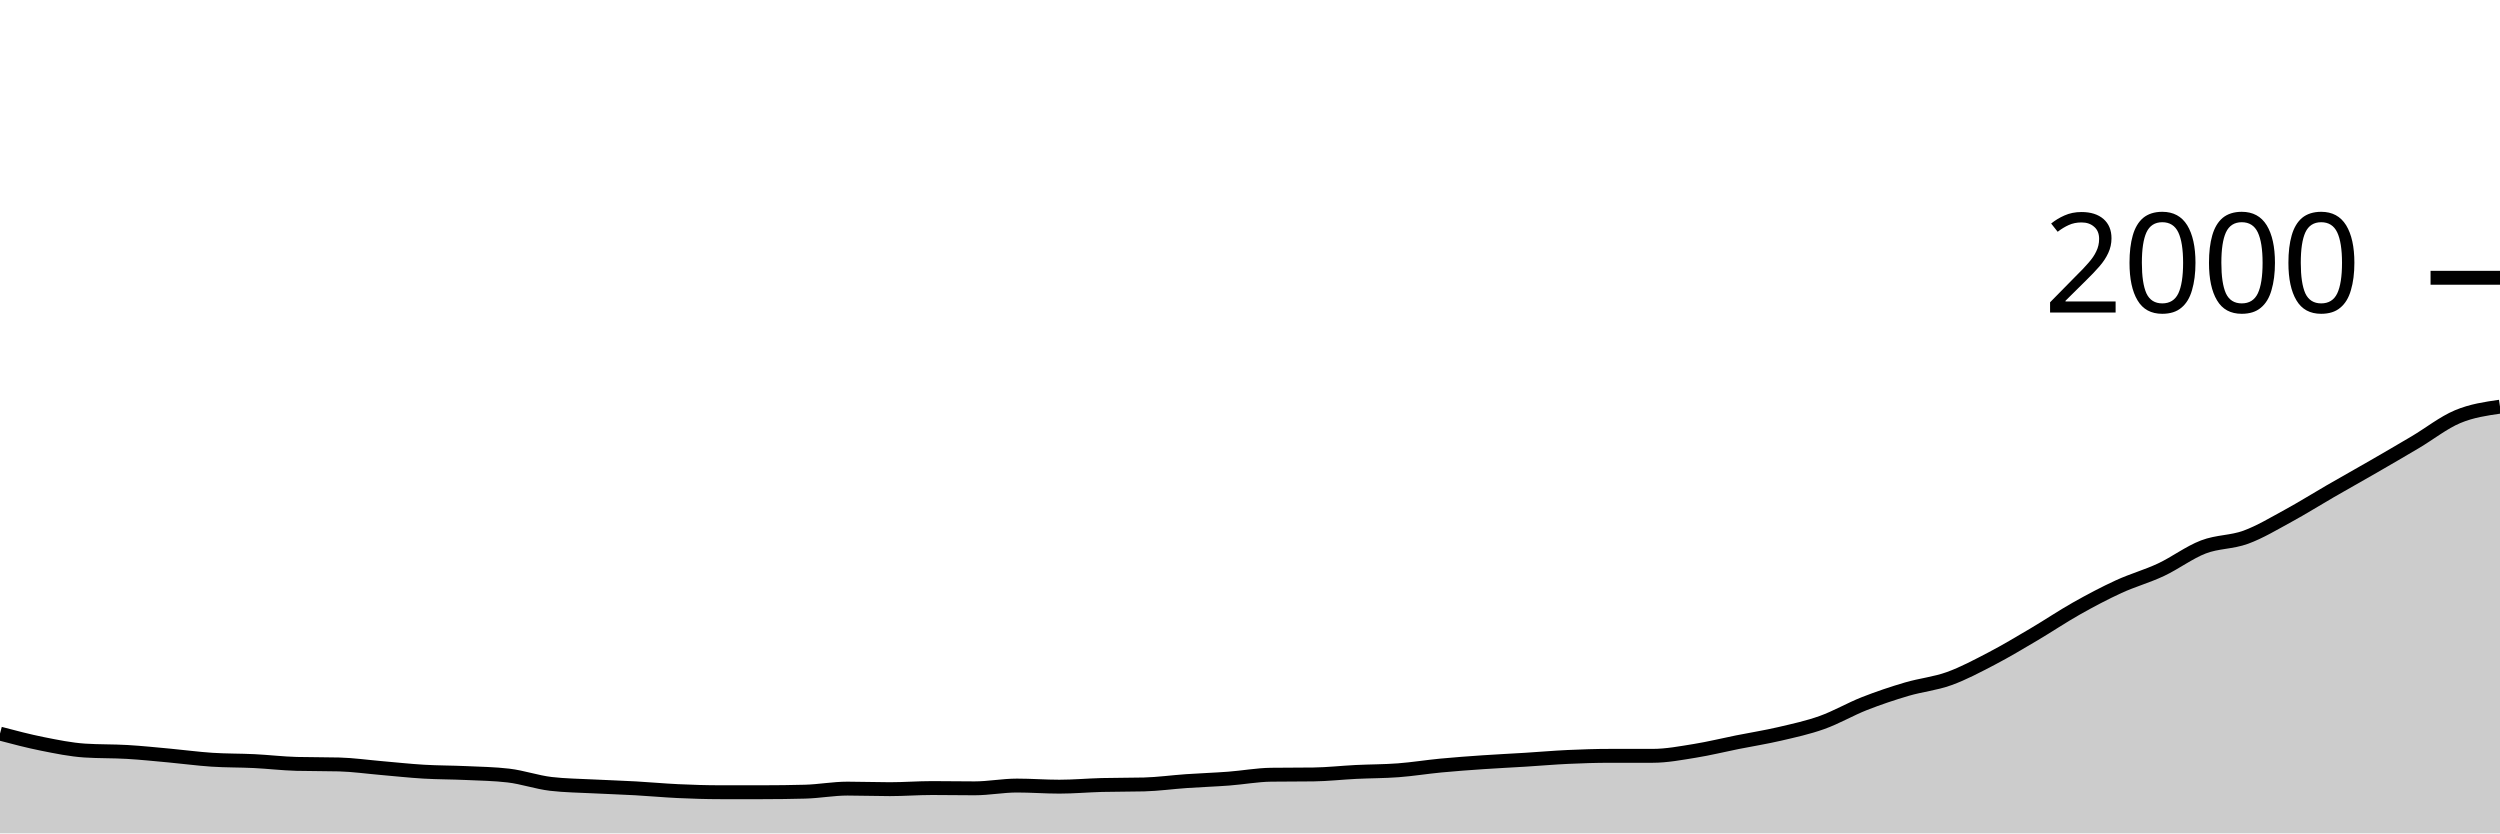
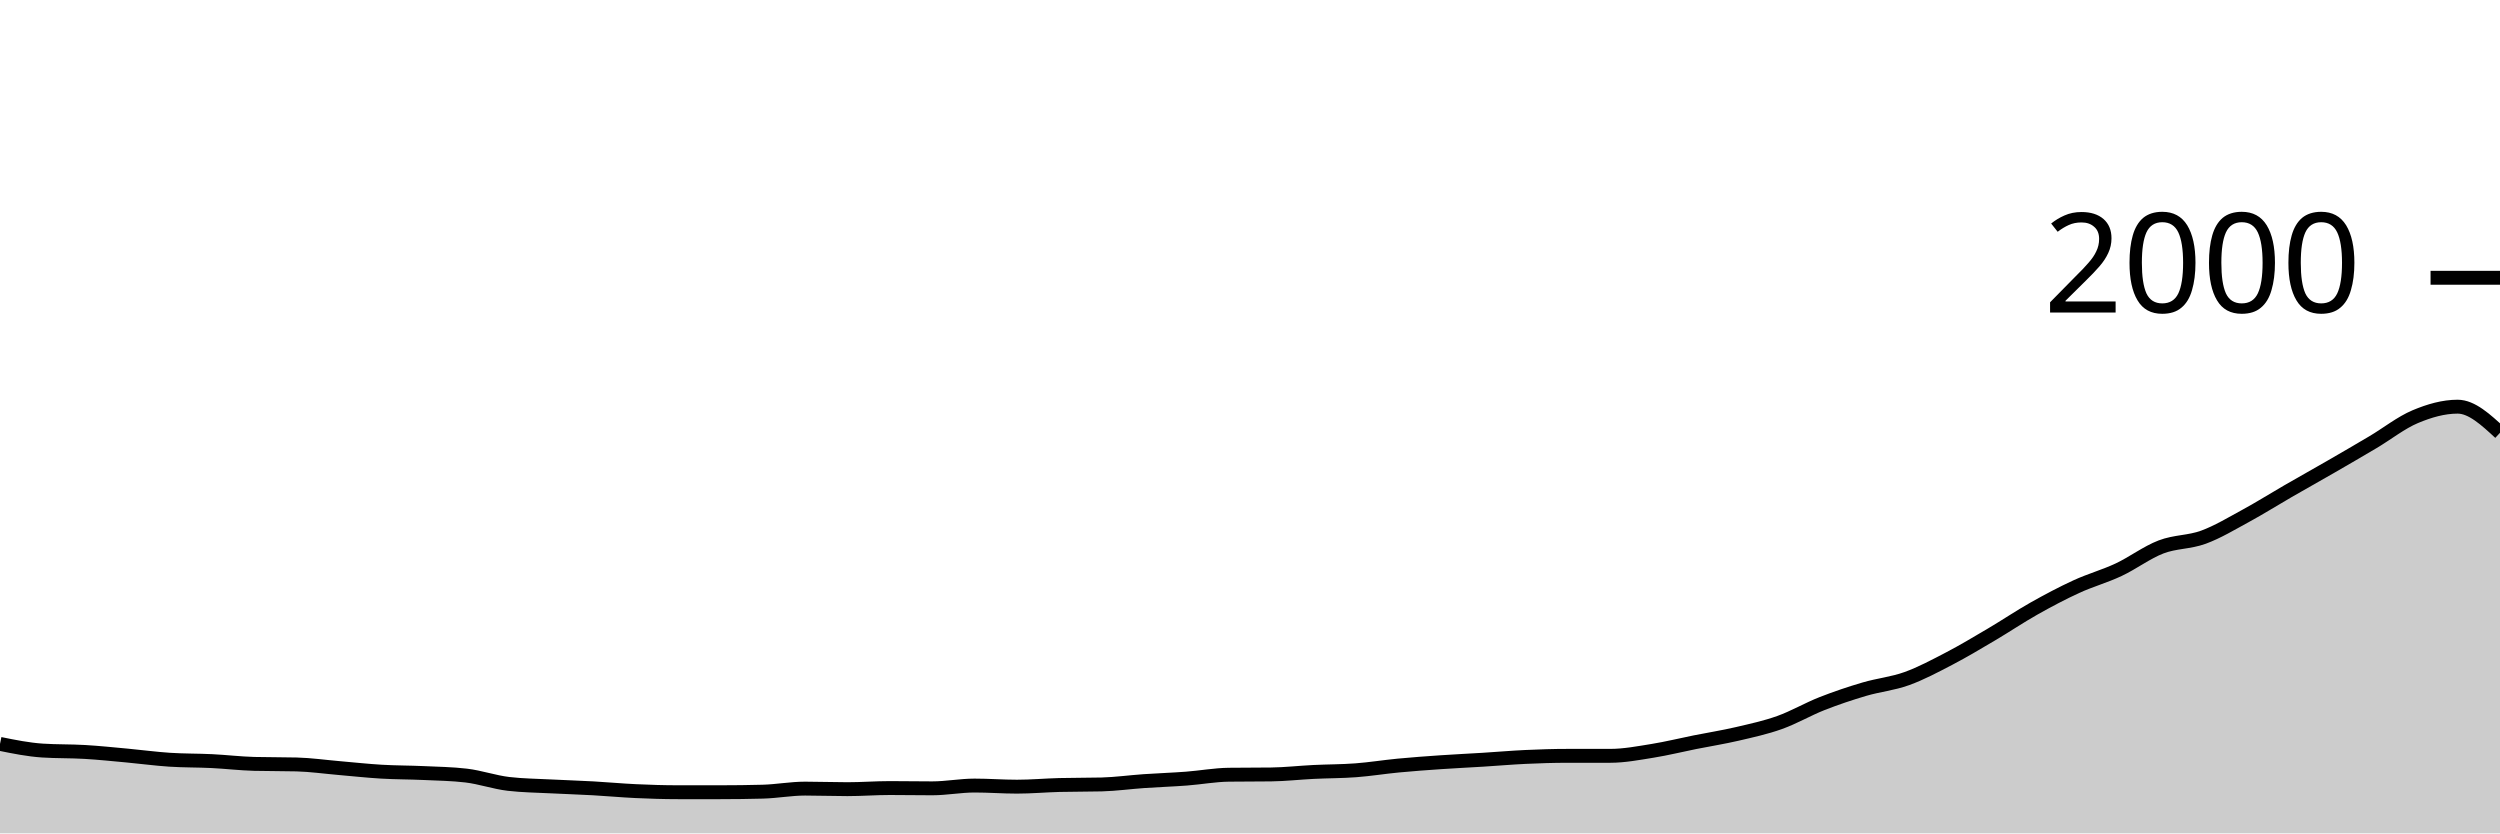
<svg xmlns="http://www.w3.org/2000/svg" viewBox="0 0 180 60">
  <g transform="translate(0,20)">
-     <path class="area" fill="rgba(0, 0, 0, 0.2)" d="M0,32.82C1.017,33.088,2.034,33.357,3.051,33.56C4.068,33.763,5.085,33.973,6.102,34.04C7.119,34.107,8.136,34.08,9.153,34.14C10.169,34.2,11.186,34.307,12.203,34.4C13.22,34.493,14.237,34.633,15.254,34.7C16.271,34.767,17.288,34.75,18.305,34.8C19.322,34.85,20.339,34.973,21.356,35C22.373,35.027,23.39,35.013,24.407,35.04C25.424,35.067,26.441,35.213,27.458,35.3C28.475,35.387,29.492,35.5,30.508,35.56C31.525,35.62,32.542,35.613,33.559,35.66C34.576,35.707,35.593,35.72,36.61,35.84C37.627,35.96,38.644,36.32,39.661,36.44C40.678,36.56,41.695,36.567,42.712,36.62C43.729,36.673,44.746,36.703,45.763,36.76C46.78,36.817,47.797,36.913,48.814,36.96C49.831,37.007,50.847,37.04,51.864,37.04C52.881,37.04,53.898,37.04,54.915,37.04C55.932,37.04,56.949,37.027,57.966,37C58.983,36.973,60,36.78,61.017,36.78C62.034,36.78,63.051,36.82,64.068,36.82C65.085,36.82,66.102,36.74,67.119,36.74C68.136,36.74,69.153,36.76,70.169,36.76C71.186,36.76,72.203,36.56,73.22,36.56C74.237,36.56,75.254,36.64,76.271,36.64C77.288,36.64,78.305,36.547,79.322,36.52C80.339,36.493,81.356,36.507,82.373,36.48C83.39,36.453,84.407,36.31,85.424,36.24C86.441,36.17,87.458,36.137,88.475,36.06C89.492,35.983,90.508,35.793,91.525,35.78C92.542,35.767,93.559,35.773,94.576,35.76C95.593,35.747,96.61,35.63,97.627,35.58C98.644,35.53,99.661,35.537,100.678,35.46C101.695,35.383,102.712,35.217,103.729,35.12C104.746,35.023,105.763,34.95,106.78,34.88C107.797,34.81,108.814,34.763,109.831,34.7C110.847,34.637,111.864,34.547,112.881,34.5C113.898,34.453,114.915,34.42,115.932,34.42C116.949,34.42,117.966,34.42,118.983,34.42C120,34.42,121.017,34.223,122.034,34.06C123.051,33.897,124.068,33.643,125.085,33.44C126.102,33.237,127.119,33.077,128.136,32.84C129.153,32.603,130.169,32.383,131.186,32.02C132.203,31.657,133.22,31.06,134.237,30.66C135.254,30.26,136.271,29.92,137.288,29.62C138.305,29.32,139.322,29.227,140.339,28.86C141.356,28.493,142.373,27.95,143.39,27.42C144.407,26.89,145.424,26.28,146.441,25.68C147.458,25.08,148.475,24.393,149.492,23.82C150.508,23.247,151.525,22.707,152.542,22.24C153.559,21.773,154.576,21.497,155.593,21.02C156.61,20.543,157.627,19.77,158.644,19.38C159.661,18.99,160.678,19.053,161.695,18.68C162.712,18.307,163.729,17.693,164.746,17.14C165.763,16.587,166.78,15.947,167.797,15.36C168.814,14.773,169.831,14.207,170.847,13.62C171.864,13.033,172.881,12.443,173.898,11.84C174.915,11.237,175.932,10.427,176.949,10C177.966,9.573,178.983,9.427,180,9.28L180,40C178.983,40,177.966,40,176.949,40C175.932,40,174.915,40,173.898,40C172.881,40,171.864,40,170.847,40C169.831,40,168.814,40,167.797,40C166.78,40,165.763,40,164.746,40C163.729,40,162.712,40,161.695,40C160.678,40,159.661,40,158.644,40C157.627,40,156.61,40,155.593,40C154.576,40,153.559,40,152.542,40C151.525,40,150.508,40,149.492,40C148.475,40,147.458,40,146.441,40C145.424,40,144.407,40,143.39,40C142.373,40,141.356,40,140.339,40C139.322,40,138.305,40,137.288,40C136.271,40,135.254,40,134.237,40C133.22,40,132.203,40,131.186,40C130.169,40,129.153,40,128.136,40C127.119,40,126.102,40,125.085,40C124.068,40,123.051,40,122.034,40C121.017,40,120,40,118.983,40C117.966,40,116.949,40,115.932,40C114.915,40,113.898,40,112.881,40C111.864,40,110.847,40,109.831,40C108.814,40,107.797,40,106.78,40C105.763,40,104.746,40,103.729,40C102.712,40,101.695,40,100.678,40C99.661,40,98.644,40,97.627,40C96.61,40,95.593,40,94.576,40C93.559,40,92.542,40,91.525,40C90.508,40,89.492,40,88.475,40C87.458,40,86.441,40,85.424,40C84.407,40,83.39,40,82.373,40C81.356,40,80.339,40,79.322,40C78.305,40,77.288,40,76.271,40C75.254,40,74.237,40,73.22,40C72.203,40,71.186,40,70.169,40C69.153,40,68.136,40,67.119,40C66.102,40,65.085,40,64.068,40C63.051,40,62.034,40,61.017,40C60,40,58.983,40,57.966,40C56.949,40,55.932,40,54.915,40C53.898,40,52.881,40,51.864,40C50.847,40,49.831,40,48.814,40C47.797,40,46.78,40,45.763,40C44.746,40,43.729,40,42.712,40C41.695,40,40.678,40,39.661,40C38.644,40,37.627,40,36.61,40C35.593,40,34.576,40,33.559,40C32.542,40,31.525,40,30.508,40C29.492,40,28.475,40,27.458,40C26.441,40,25.424,40,24.407,40C23.39,40,22.373,40,21.356,40C20.339,40,19.322,40,18.305,40C17.288,40,16.271,40,15.254,40C14.237,40,13.22,40,12.203,40C11.186,40,10.169,40,9.153,40C8.136,40,7.119,40,6.102,40C5.085,40,4.068,40,3.051,40C2.034,40,1.017,40,0,40Z" />
-     <path class="line" stroke="black" fill="none" d="M0,32.82C1.017,33.088,2.034,33.357,3.051,33.56C4.068,33.763,5.085,33.973,6.102,34.04C7.119,34.107,8.136,34.08,9.153,34.14C10.169,34.2,11.186,34.307,12.203,34.4C13.22,34.493,14.237,34.633,15.254,34.7C16.271,34.767,17.288,34.75,18.305,34.8C19.322,34.85,20.339,34.973,21.356,35C22.373,35.027,23.39,35.013,24.407,35.04C25.424,35.067,26.441,35.213,27.458,35.3C28.475,35.387,29.492,35.5,30.508,35.56C31.525,35.62,32.542,35.613,33.559,35.66C34.576,35.707,35.593,35.72,36.61,35.84C37.627,35.96,38.644,36.32,39.661,36.44C40.678,36.56,41.695,36.567,42.712,36.62C43.729,36.673,44.746,36.703,45.763,36.76C46.78,36.817,47.797,36.913,48.814,36.96C49.831,37.007,50.847,37.04,51.864,37.04C52.881,37.04,53.898,37.04,54.915,37.04C55.932,37.04,56.949,37.027,57.966,37C58.983,36.973,60,36.78,61.017,36.78C62.034,36.78,63.051,36.82,64.068,36.82C65.085,36.82,66.102,36.74,67.119,36.74C68.136,36.74,69.153,36.76,70.169,36.76C71.186,36.76,72.203,36.56,73.22,36.56C74.237,36.56,75.254,36.64,76.271,36.64C77.288,36.64,78.305,36.547,79.322,36.52C80.339,36.493,81.356,36.507,82.373,36.48C83.39,36.453,84.407,36.31,85.424,36.24C86.441,36.17,87.458,36.137,88.475,36.06C89.492,35.983,90.508,35.793,91.525,35.78C92.542,35.767,93.559,35.773,94.576,35.76C95.593,35.747,96.61,35.63,97.627,35.58C98.644,35.53,99.661,35.537,100.678,35.46C101.695,35.383,102.712,35.217,103.729,35.12C104.746,35.023,105.763,34.95,106.78,34.88C107.797,34.81,108.814,34.763,109.831,34.7C110.847,34.637,111.864,34.547,112.881,34.5C113.898,34.453,114.915,34.42,115.932,34.42C116.949,34.42,117.966,34.42,118.983,34.42C120,34.42,121.017,34.223,122.034,34.06C123.051,33.897,124.068,33.643,125.085,33.44C126.102,33.237,127.119,33.077,128.136,32.84C129.153,32.603,130.169,32.383,131.186,32.02C132.203,31.657,133.22,31.06,134.237,30.66C135.254,30.26,136.271,29.92,137.288,29.62C138.305,29.32,139.322,29.227,140.339,28.86C141.356,28.493,142.373,27.95,143.39,27.42C144.407,26.89,145.424,26.28,146.441,25.68C147.458,25.08,148.475,24.393,149.492,23.82C150.508,23.247,151.525,22.707,152.542,22.24C153.559,21.773,154.576,21.497,155.593,21.02C156.61,20.543,157.627,19.77,158.644,19.38C159.661,18.99,160.678,19.053,161.695,18.68C162.712,18.307,163.729,17.693,164.746,17.14C165.763,16.587,166.78,15.947,167.797,15.36C168.814,14.773,169.831,14.207,170.847,13.62C171.864,13.033,172.881,12.443,173.898,11.84C174.915,11.237,175.932,10.427,176.949,10C177.966,9.573,178.983,9.427,180,9.28" />
+     <path class="area" fill="rgba(0, 0, 0, 0.2)" d="M0,33.56C1.017,33.767,2.034,33.973,3.051,34.04C4.068,34.107,5.085,34.08,6.102,34.14C7.119,34.2,8.136,34.307,9.153,34.4C10.169,34.493,11.186,34.633,12.203,34.7C13.22,34.767,14.237,34.75,15.254,34.8C16.271,34.85,17.288,34.973,18.305,35C19.322,35.027,20.339,35.013,21.356,35.04C22.373,35.067,23.39,35.213,24.407,35.3C25.424,35.387,26.441,35.5,27.458,35.56C28.475,35.62,29.492,35.613,30.508,35.66C31.525,35.707,32.542,35.72,33.559,35.84C34.576,35.96,35.593,36.32,36.61,36.44C37.627,36.56,38.644,36.567,39.661,36.62C40.678,36.673,41.695,36.703,42.712,36.76C43.729,36.817,44.746,36.913,45.763,36.96C46.78,37.007,47.797,37.04,48.814,37.04C49.831,37.04,50.847,37.04,51.864,37.04C52.881,37.04,53.898,37.027,54.915,37C55.932,36.973,56.949,36.78,57.966,36.78C58.983,36.78,60,36.82,61.017,36.82C62.034,36.82,63.051,36.74,64.068,36.74C65.085,36.74,66.102,36.76,67.119,36.76C68.136,36.76,69.153,36.56,70.169,36.56C71.186,36.56,72.203,36.64,73.22,36.64C74.237,36.64,75.254,36.547,76.271,36.52C77.288,36.493,78.305,36.507,79.322,36.48C80.339,36.453,81.356,36.31,82.373,36.24C83.39,36.17,84.407,36.137,85.424,36.06C86.441,35.983,87.458,35.793,88.475,35.78C89.492,35.767,90.508,35.773,91.525,35.76C92.542,35.747,93.559,35.63,94.576,35.58C95.593,35.53,96.61,35.537,97.627,35.46C98.644,35.383,99.661,35.217,100.678,35.12C101.695,35.023,102.712,34.95,103.729,34.88C104.746,34.81,105.763,34.763,106.78,34.7C107.797,34.637,108.814,34.547,109.831,34.5C110.847,34.453,111.864,34.42,112.881,34.42C113.898,34.42,114.915,34.42,115.932,34.42C116.949,34.42,117.966,34.223,118.983,34.06C120,33.897,121.017,33.643,122.034,33.44C123.051,33.237,124.068,33.077,125.085,32.84C126.102,32.603,127.119,32.383,128.136,32.02C129.153,31.657,130.169,31.06,131.186,30.66C132.203,30.26,133.22,29.92,134.237,29.62C135.254,29.32,136.271,29.227,137.288,28.86C138.305,28.493,139.322,27.95,140.339,27.42C141.356,26.89,142.373,26.28,143.39,25.68C144.407,25.08,145.424,24.393,146.441,23.82C147.458,23.247,148.475,22.707,149.492,22.24C150.508,21.773,151.525,21.497,152.542,21.02C153.559,20.543,154.576,19.77,155.593,19.38C156.61,18.99,157.627,19.053,158.644,18.68C159.661,18.307,160.678,17.693,161.695,17.14C162.712,16.587,163.729,15.947,164.746,15.36C165.763,14.773,166.78,14.207,167.797,13.62C168.814,13.033,169.831,12.443,170.847,11.84C171.864,11.237,172.881,10.427,173.898,10C174.915,9.573,175.932,9.28,176.949,9.28C177.966,9.28,178.983,10.22,180,11.16L180,40C178.983,40,177.966,40,176.949,40C175.932,40,174.915,40,173.898,40C172.881,40,171.864,40,170.847,40C169.831,40,168.814,40,167.797,40C166.78,40,165.763,40,164.746,40C163.729,40,162.712,40,161.695,40C160.678,40,159.661,40,158.644,40C157.627,40,156.61,40,155.593,40C154.576,40,153.559,40,152.542,40C151.525,40,150.508,40,149.492,40C148.475,40,147.458,40,146.441,40C145.424,40,144.407,40,143.39,40C142.373,40,141.356,40,140.339,40C139.322,40,138.305,40,137.288,40C136.271,40,135.254,40,134.237,40C133.22,40,132.203,40,131.186,40C130.169,40,129.153,40,128.136,40C127.119,40,126.102,40,125.085,40C124.068,40,123.051,40,122.034,40C121.017,40,120,40,118.983,40C117.966,40,116.949,40,115.932,40C114.915,40,113.898,40,112.881,40C111.864,40,110.847,40,109.831,40C108.814,40,107.797,40,106.78,40C105.763,40,104.746,40,103.729,40C102.712,40,101.695,40,100.678,40C99.661,40,98.644,40,97.627,40C96.61,40,95.593,40,94.576,40C93.559,40,92.542,40,91.525,40C90.508,40,89.492,40,88.475,40C87.458,40,86.441,40,85.424,40C84.407,40,83.39,40,82.373,40C81.356,40,80.339,40,79.322,40C78.305,40,77.288,40,76.271,40C75.254,40,74.237,40,73.22,40C72.203,40,71.186,40,70.169,40C69.153,40,68.136,40,67.119,40C66.102,40,65.085,40,64.068,40C63.051,40,62.034,40,61.017,40C60,40,58.983,40,57.966,40C56.949,40,55.932,40,54.915,40C53.898,40,52.881,40,51.864,40C50.847,40,49.831,40,48.814,40C47.797,40,46.78,40,45.763,40C44.746,40,43.729,40,42.712,40C41.695,40,40.678,40,39.661,40C38.644,40,37.627,40,36.61,40C35.593,40,34.576,40,33.559,40C32.542,40,31.525,40,30.508,40C29.492,40,28.475,40,27.458,40C26.441,40,25.424,40,24.407,40C23.39,40,22.373,40,21.356,40C20.339,40,19.322,40,18.305,40C17.288,40,16.271,40,15.254,40C14.237,40,13.22,40,12.203,40C11.186,40,10.169,40,9.153,40C8.136,40,7.119,40,6.102,40C5.085,40,4.068,40,3.051,40C2.034,40,1.017,40,0,40Z" />
+     <path class="line" stroke="black" fill="none" d="M0,33.56C1.017,33.767,2.034,33.973,3.051,34.04C4.068,34.107,5.085,34.08,6.102,34.14C7.119,34.2,8.136,34.307,9.153,34.4C10.169,34.493,11.186,34.633,12.203,34.7C13.22,34.767,14.237,34.75,15.254,34.8C16.271,34.85,17.288,34.973,18.305,35C19.322,35.027,20.339,35.013,21.356,35.04C22.373,35.067,23.39,35.213,24.407,35.3C25.424,35.387,26.441,35.5,27.458,35.56C28.475,35.62,29.492,35.613,30.508,35.66C31.525,35.707,32.542,35.72,33.559,35.84C34.576,35.96,35.593,36.32,36.61,36.44C37.627,36.56,38.644,36.567,39.661,36.62C40.678,36.673,41.695,36.703,42.712,36.76C43.729,36.817,44.746,36.913,45.763,36.96C46.78,37.007,47.797,37.04,48.814,37.04C49.831,37.04,50.847,37.04,51.864,37.04C52.881,37.04,53.898,37.027,54.915,37C55.932,36.973,56.949,36.78,57.966,36.78C58.983,36.78,60,36.82,61.017,36.82C62.034,36.82,63.051,36.74,64.068,36.74C65.085,36.74,66.102,36.76,67.119,36.76C68.136,36.76,69.153,36.56,70.169,36.56C71.186,36.56,72.203,36.64,73.22,36.64C74.237,36.64,75.254,36.547,76.271,36.52C77.288,36.493,78.305,36.507,79.322,36.48C80.339,36.453,81.356,36.31,82.373,36.24C83.39,36.17,84.407,36.137,85.424,36.06C86.441,35.983,87.458,35.793,88.475,35.78C89.492,35.767,90.508,35.773,91.525,35.76C92.542,35.747,93.559,35.63,94.576,35.58C95.593,35.53,96.61,35.537,97.627,35.46C98.644,35.383,99.661,35.217,100.678,35.12C101.695,35.023,102.712,34.95,103.729,34.88C104.746,34.81,105.763,34.763,106.78,34.7C107.797,34.637,108.814,34.547,109.831,34.5C110.847,34.453,111.864,34.42,112.881,34.42C113.898,34.42,114.915,34.42,115.932,34.42C116.949,34.42,117.966,34.223,118.983,34.06C120,33.897,121.017,33.643,122.034,33.44C123.051,33.237,124.068,33.077,125.085,32.84C126.102,32.603,127.119,32.383,128.136,32.02C129.153,31.657,130.169,31.06,131.186,30.66C132.203,30.26,133.22,29.92,134.237,29.62C135.254,29.32,136.271,29.227,137.288,28.86C138.305,28.493,139.322,27.95,140.339,27.42C141.356,26.89,142.373,26.28,143.39,25.68C144.407,25.08,145.424,24.393,146.441,23.82C147.458,23.247,148.475,22.707,149.492,22.24C150.508,21.773,151.525,21.497,152.542,21.02C153.559,20.543,154.576,19.77,155.593,19.38C156.61,18.99,157.627,19.053,158.644,18.68C159.661,18.307,160.678,17.693,161.695,17.14C162.712,16.587,163.729,15.947,164.746,15.36C165.763,14.773,166.78,14.207,167.797,13.62C168.814,13.033,169.831,12.443,170.847,11.84C171.864,11.237,172.881,10.427,173.898,10C174.915,9.573,175.932,9.28,176.949,9.28C177.966,9.28,178.983,10.22,180,11.16" />
    <path class="axis-ceiling" stroke-width="1" stroke="black" fill="none" d="M175,0L180,0" />
    <text class="axis-ceiling-label" font-family="sans-serif" text-anchor="end" font-size="10px" x="170" y="2.5">2000</text>
  </g>
</svg>
